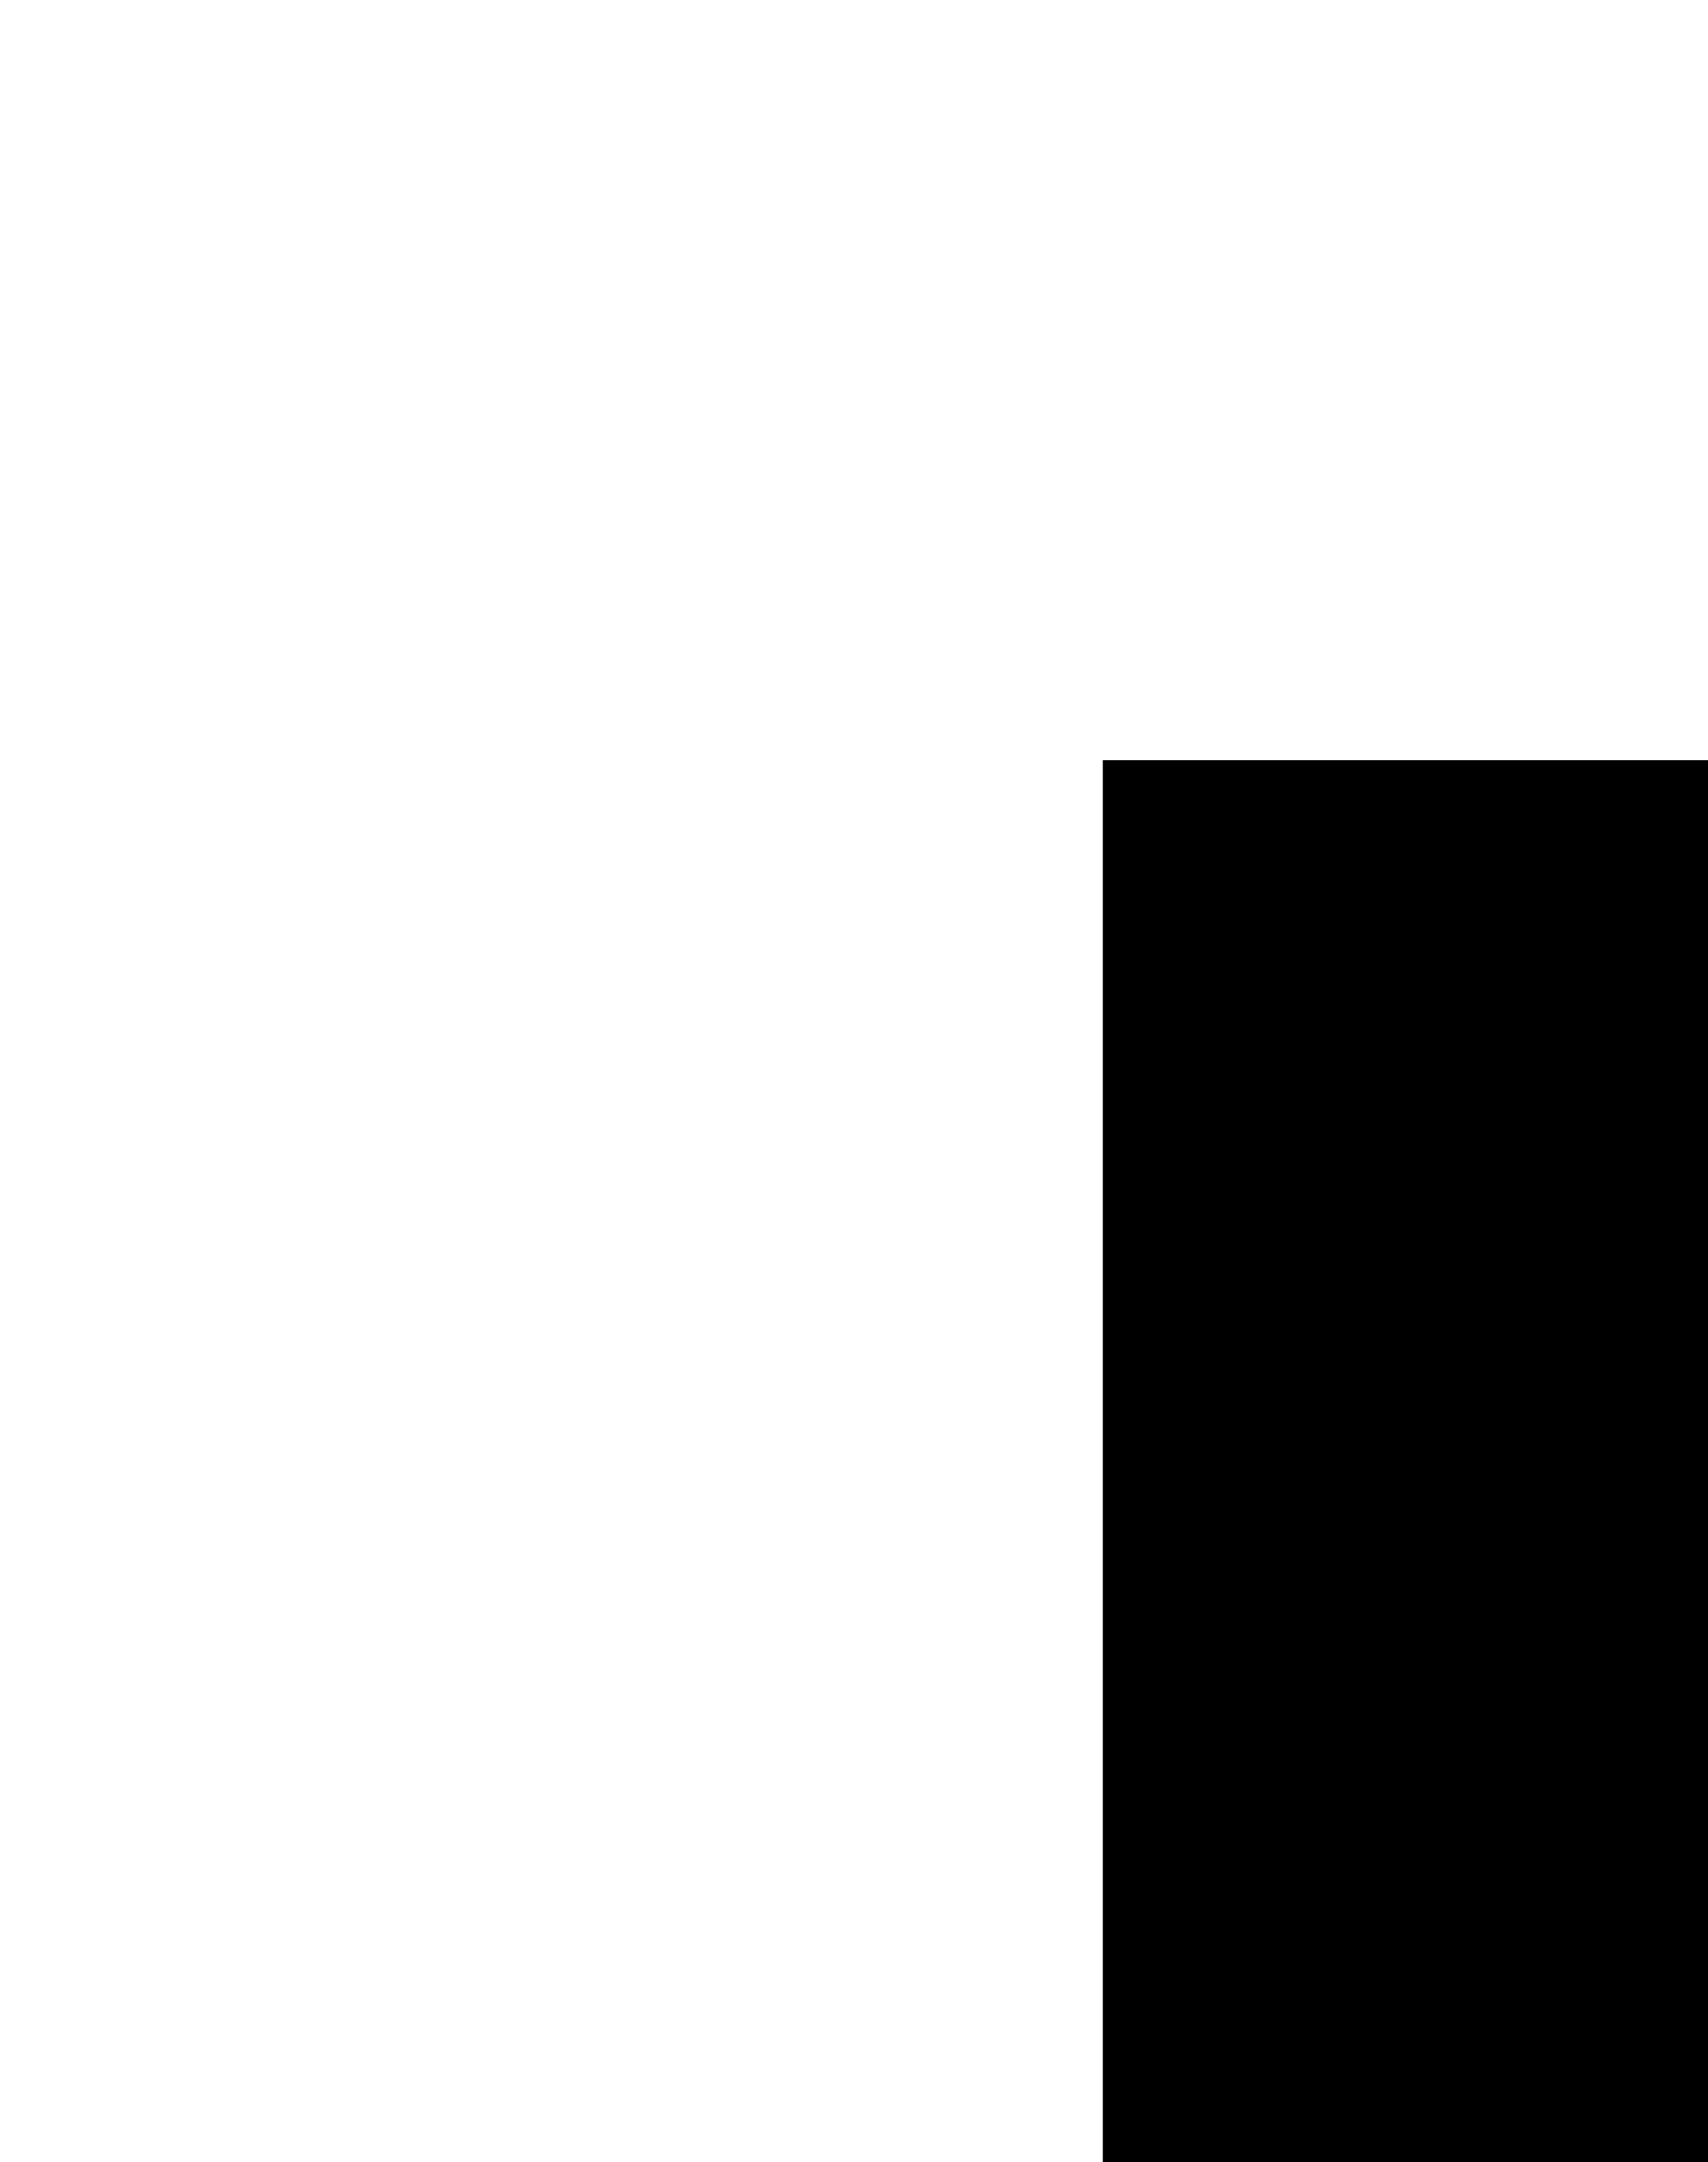
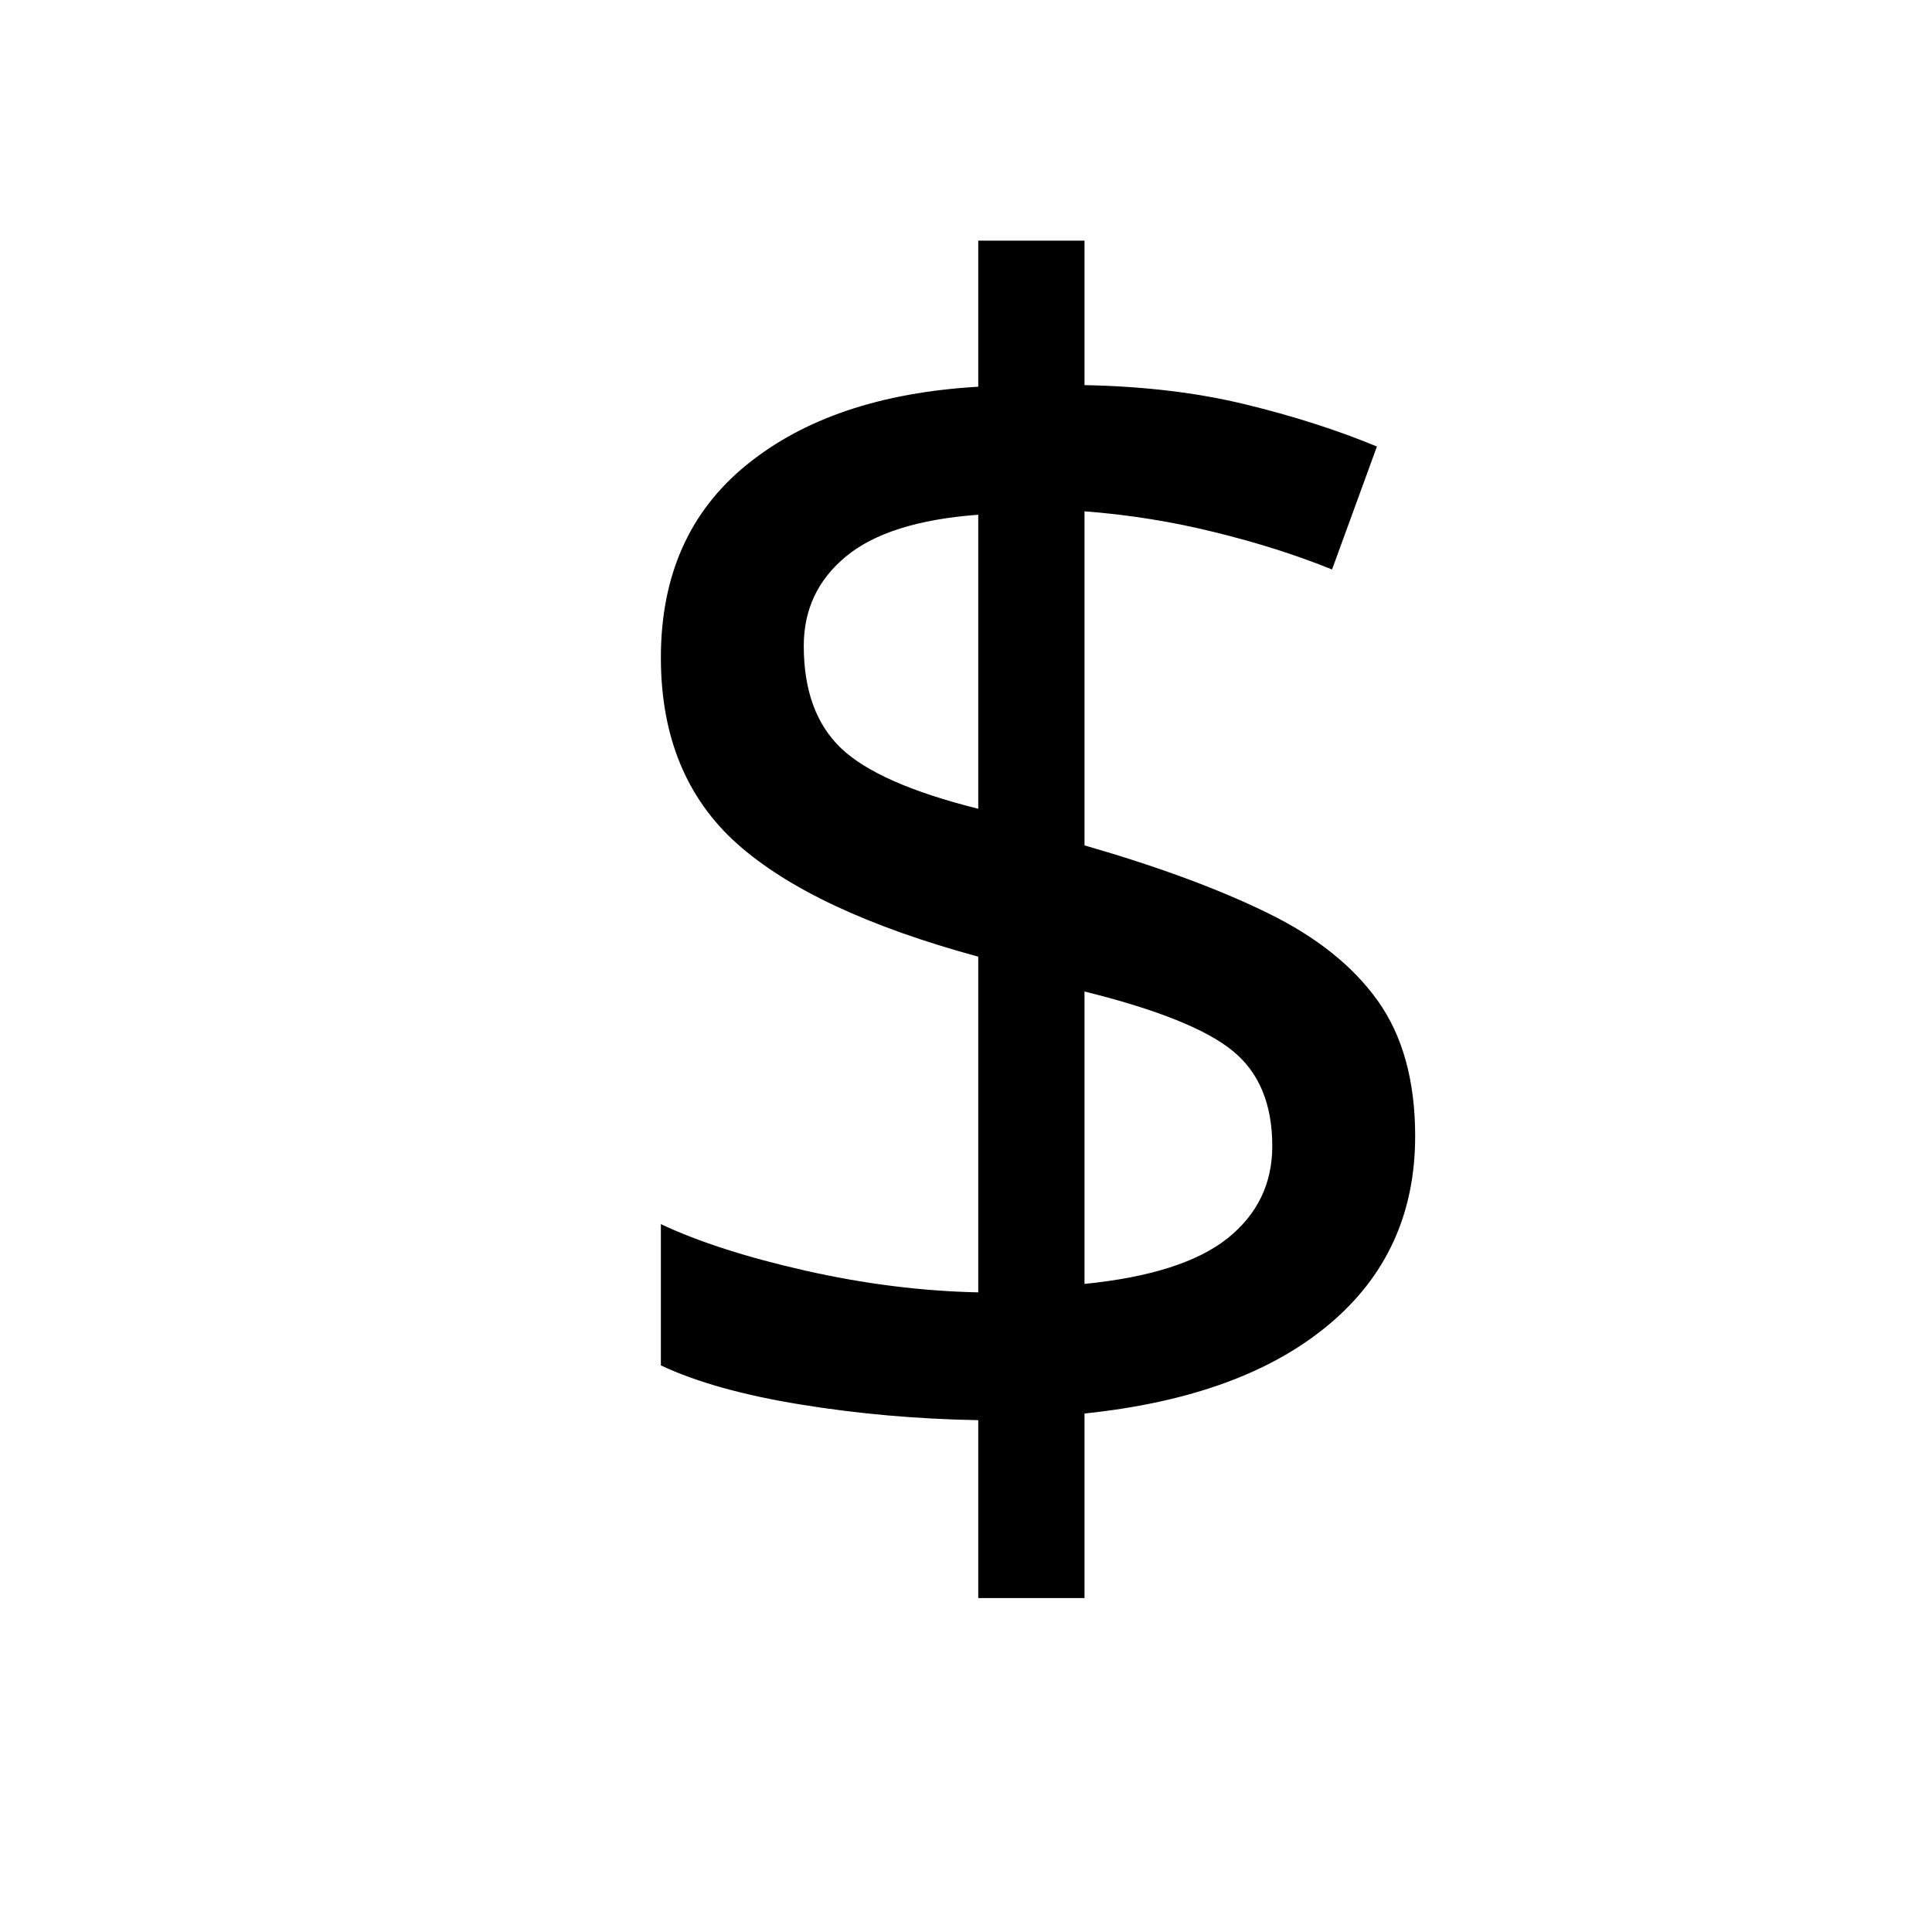
- <svg>
-   <rect id="XMLID_16_" x="44.1" y="30.4" class="st0" width="68.3" height="85.8" />
-   <text id="XMLID_6_" transform="matrix(1 0 0 1 44.0571 115.9352)" class="st1 st2 st3">$</text>
+ <svg xmlns="http://www.w3.org/2000/svg" version="1.1" id="Layer_1" x="0px" y="0px" viewBox="-692 950 150 150" style="enable-background:new -692 950 150 150;" xml:space="preserve">
+   <style type="text/css">
+ 	.st0{fill:none;}
+ 	.st1{font-family:'MyriadPro-Regular';}
+ 	.st2{font-size:129px;}
+ </style>
+   <rect x="-648.7" y="975" class="st0" width="68.7" height="101" />
+   <text transform="matrix(1 0 0 1 -648.6896 1066.589)" class="st1 st2">$</text>
</svg>
